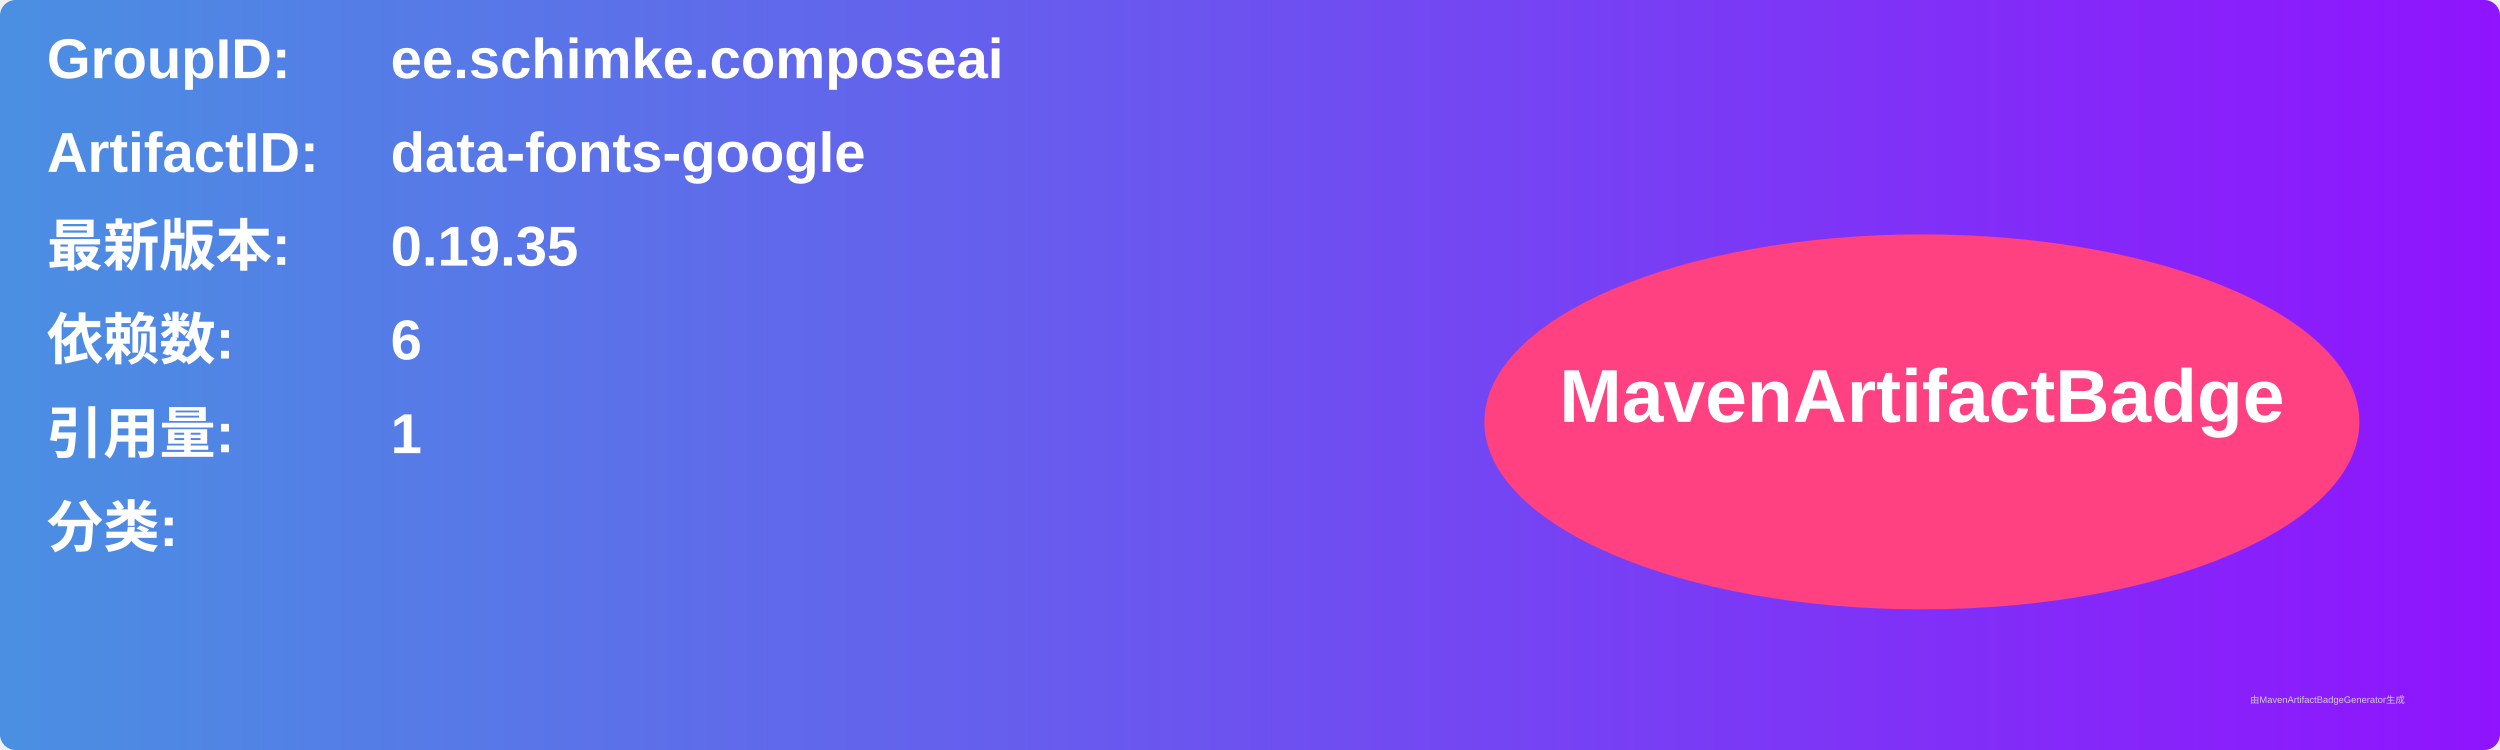
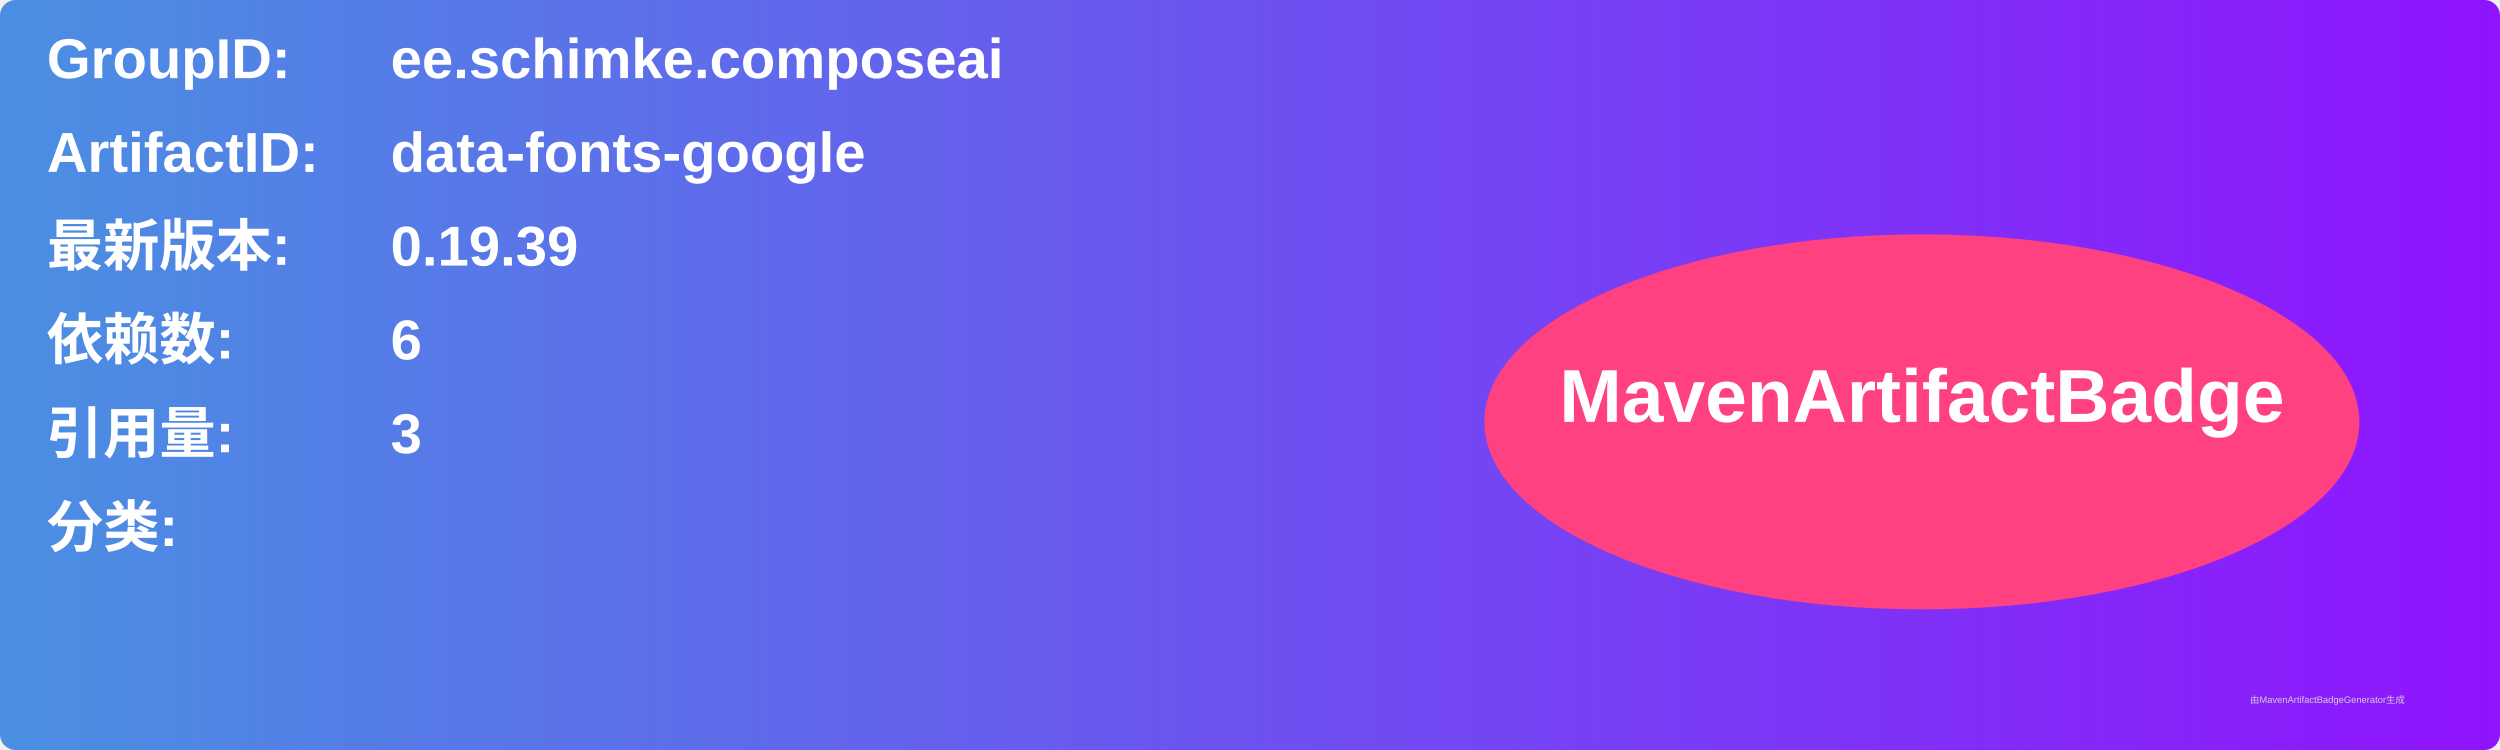
<svg xmlns="http://www.w3.org/2000/svg" width="800" height="240" viewBox="0 0 800 240">
  <linearGradient id="grad" x1="0%" y1="0%" x2="100%" y2="0%">
    <stop offset="0%" stop-color="#4a90e2" />
    <stop offset="100%" stop-color="#9013fe" />
  </linearGradient>
  <rect width="100%" height="100%" rx="5" ry="5" fill="url(#grad)" />
  <g transform="translate(15, 15)">
    <text x="0" y="10" font-family="Arial" font-size="18" fill="white" font-weight="bold" width="260">GroupID:</text>
    <text x="110" y="10" font-family="Arial" font-size="18" fill="white" font-weight="bold" width="460">ee.schimke.composeai</text>
    <text x="0" y="40" font-family="Arial" font-size="18" fill="white" font-weight="bold" width="260">ArtifactID:</text>
    <text x="110" y="40" font-family="Arial" font-size="18" fill="white" font-weight="bold" width="460">data-fonts-google</text>
    <text x="0" y="70" font-family="Arial" font-size="18" fill="white" font-weight="bold">最新版本:</text>
    <text x="110" y="70" font-family="Arial" font-size="18" fill="white" font-weight="bold">
-       <tspan font-weight="bold">0.19.35</tspan>
+       <tspan font-weight="bold">0.19.39</tspan>
    </text>
    <text x="0" y="100" font-family="Arial" font-size="18" fill="white" font-weight="bold">依赖数: </text>
    <text x="110" y="100" font-family="Arial" font-size="18" fill="white">
      <tspan font-weight="bold">6</tspan>
    </text>
    <text x="0" y="130" font-family="Arial" font-size="18" fill="white" font-weight="bold">引用量: </text>
    <text x="110" y="130" font-family="Arial" font-size="18" fill="white">
-       <tspan font-weight="bold">1</tspan>
+       <tspan font-weight="bold">3</tspan>
    </text>
    <text x="0" y="160" font-family="Arial" font-size="18" fill="white" font-weight="bold">分类:</text>
    <text x="10" y="190" font-family="Arial" font-size="10" fill="white">
      <tspan font-weight="bold" />
    </text>
    <ellipse cx="600" cy="120" rx="140" ry="60" fill="#ff4081" />
    <text x="600" y="120" text-anchor="middle" font-family="Arial" font-size="24" fill="white" font-weight="bold">MavenArtifactBadge</text>
  </g>
  <text x="720" y="225" font-family="Arial" font-size="3" fill="#d0d0d0">由MavenArtifactBadgeGenerator生成</text>
</svg>
